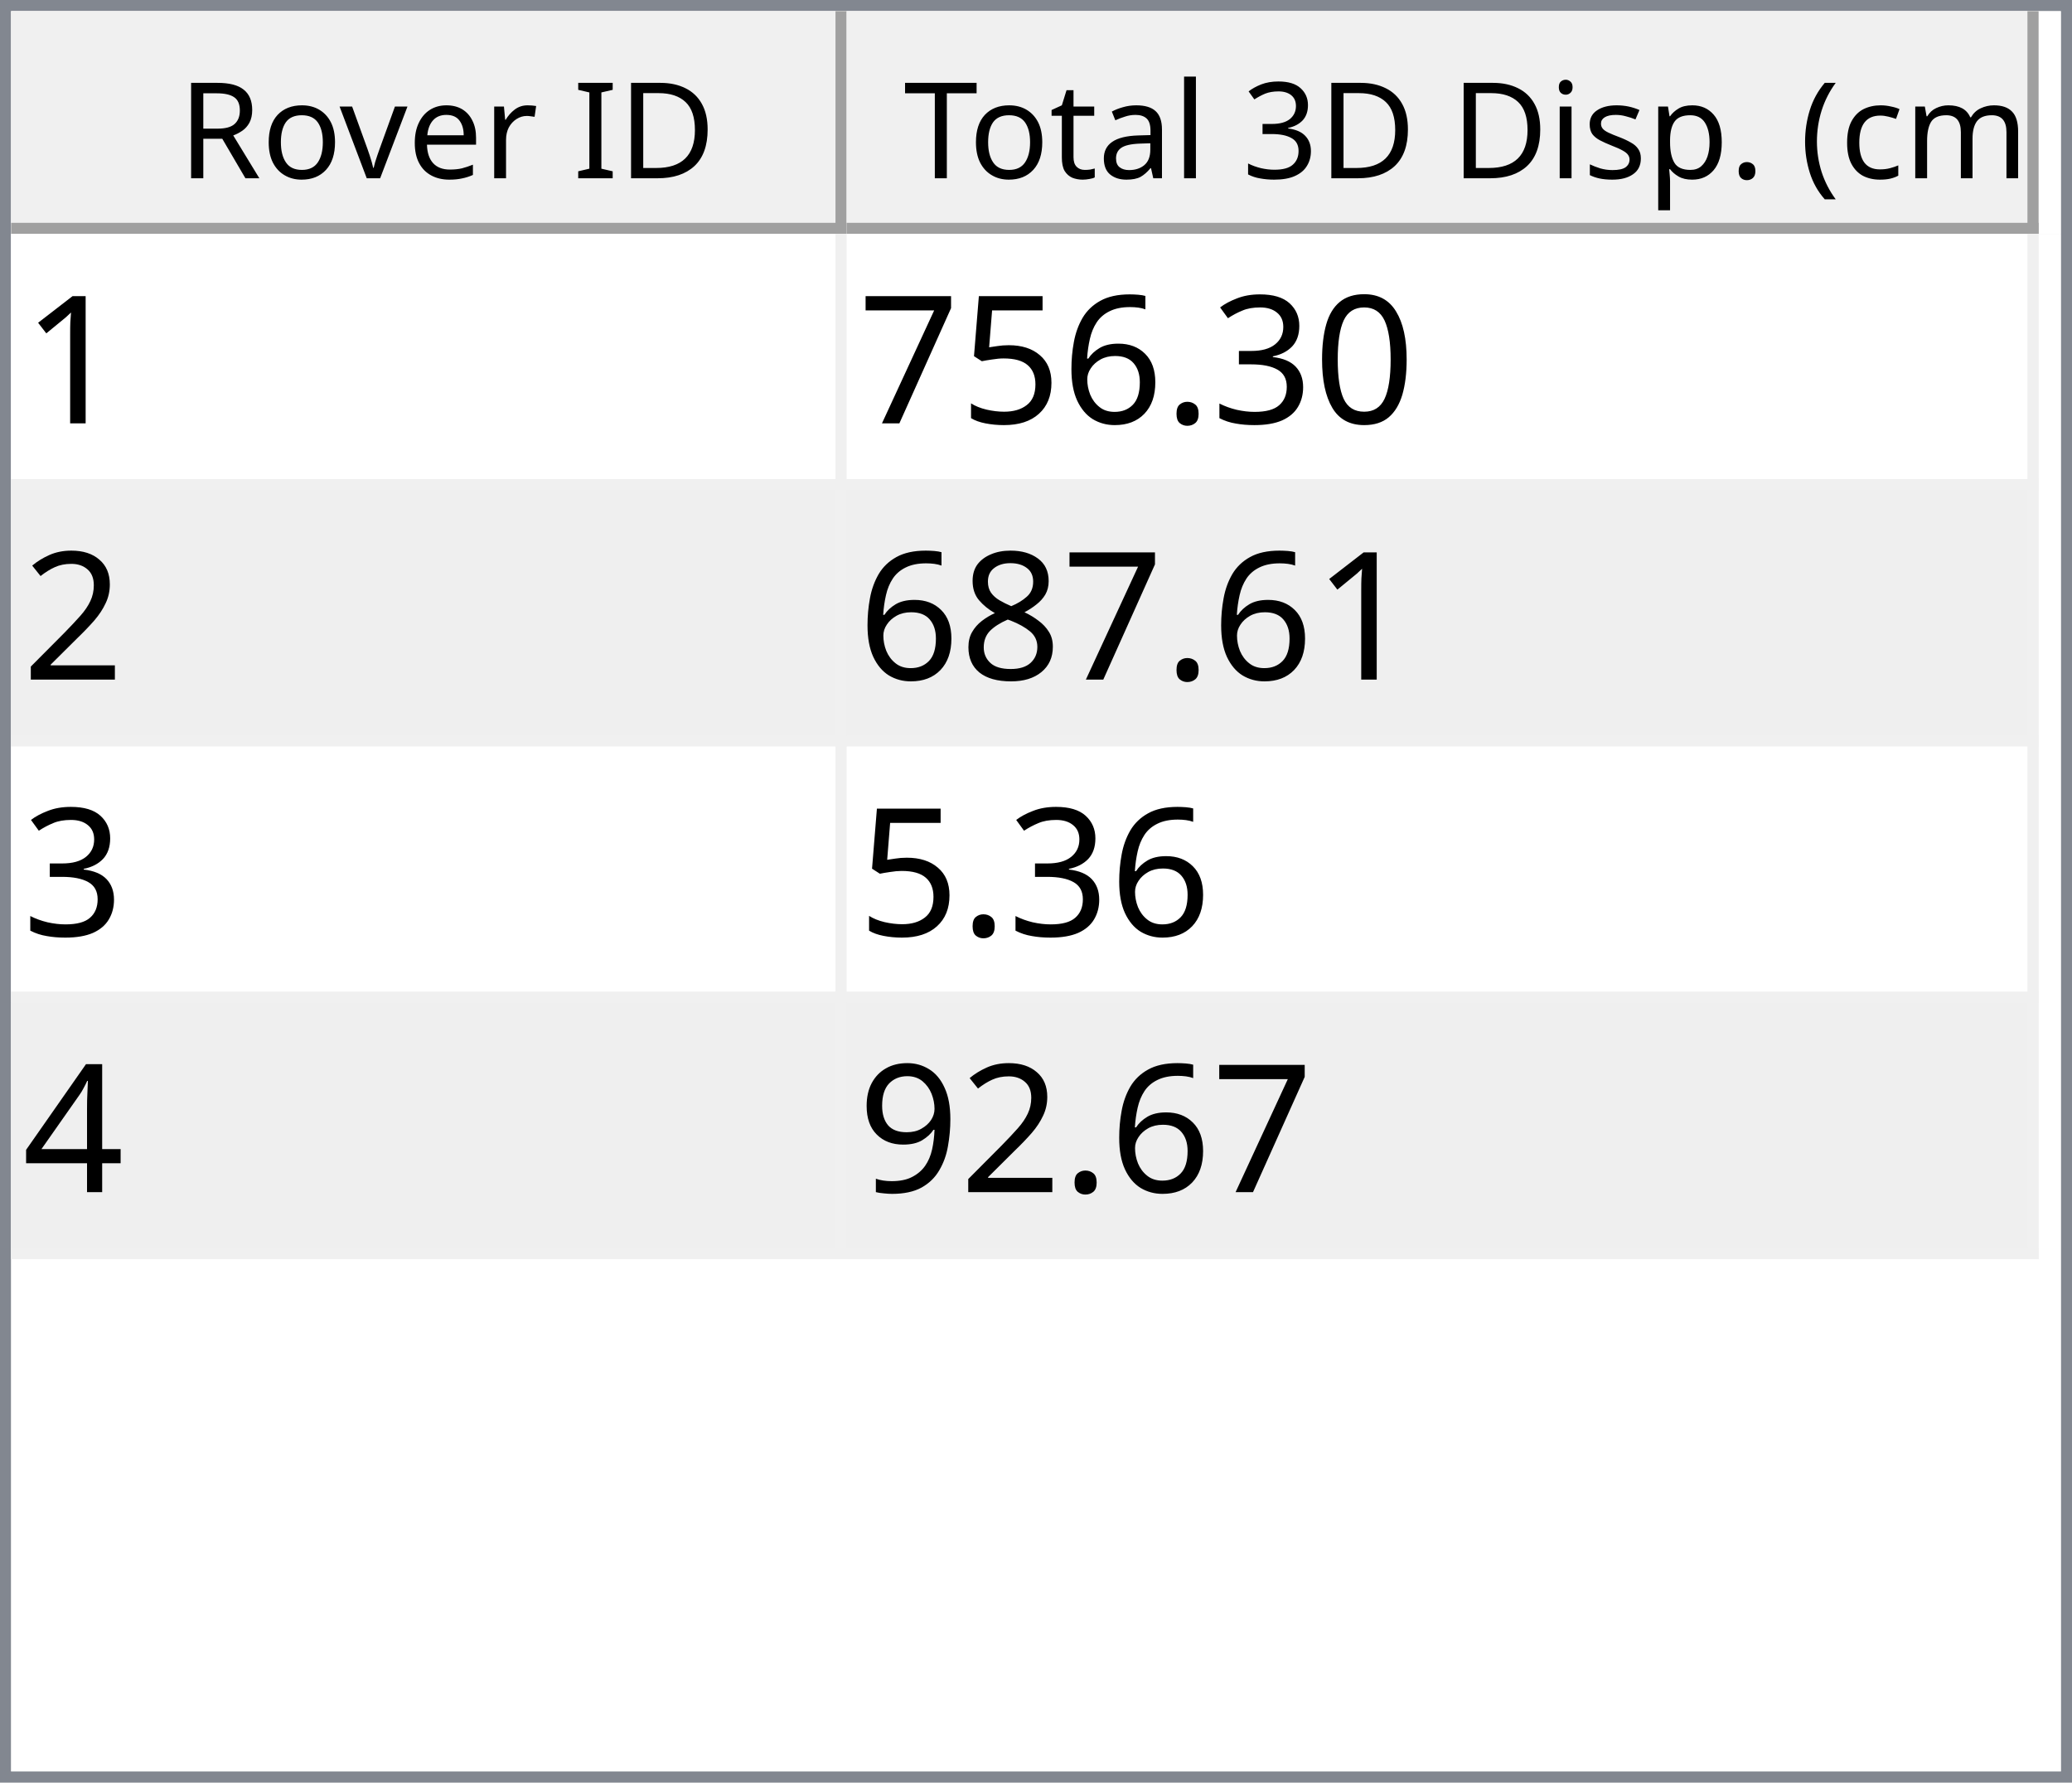
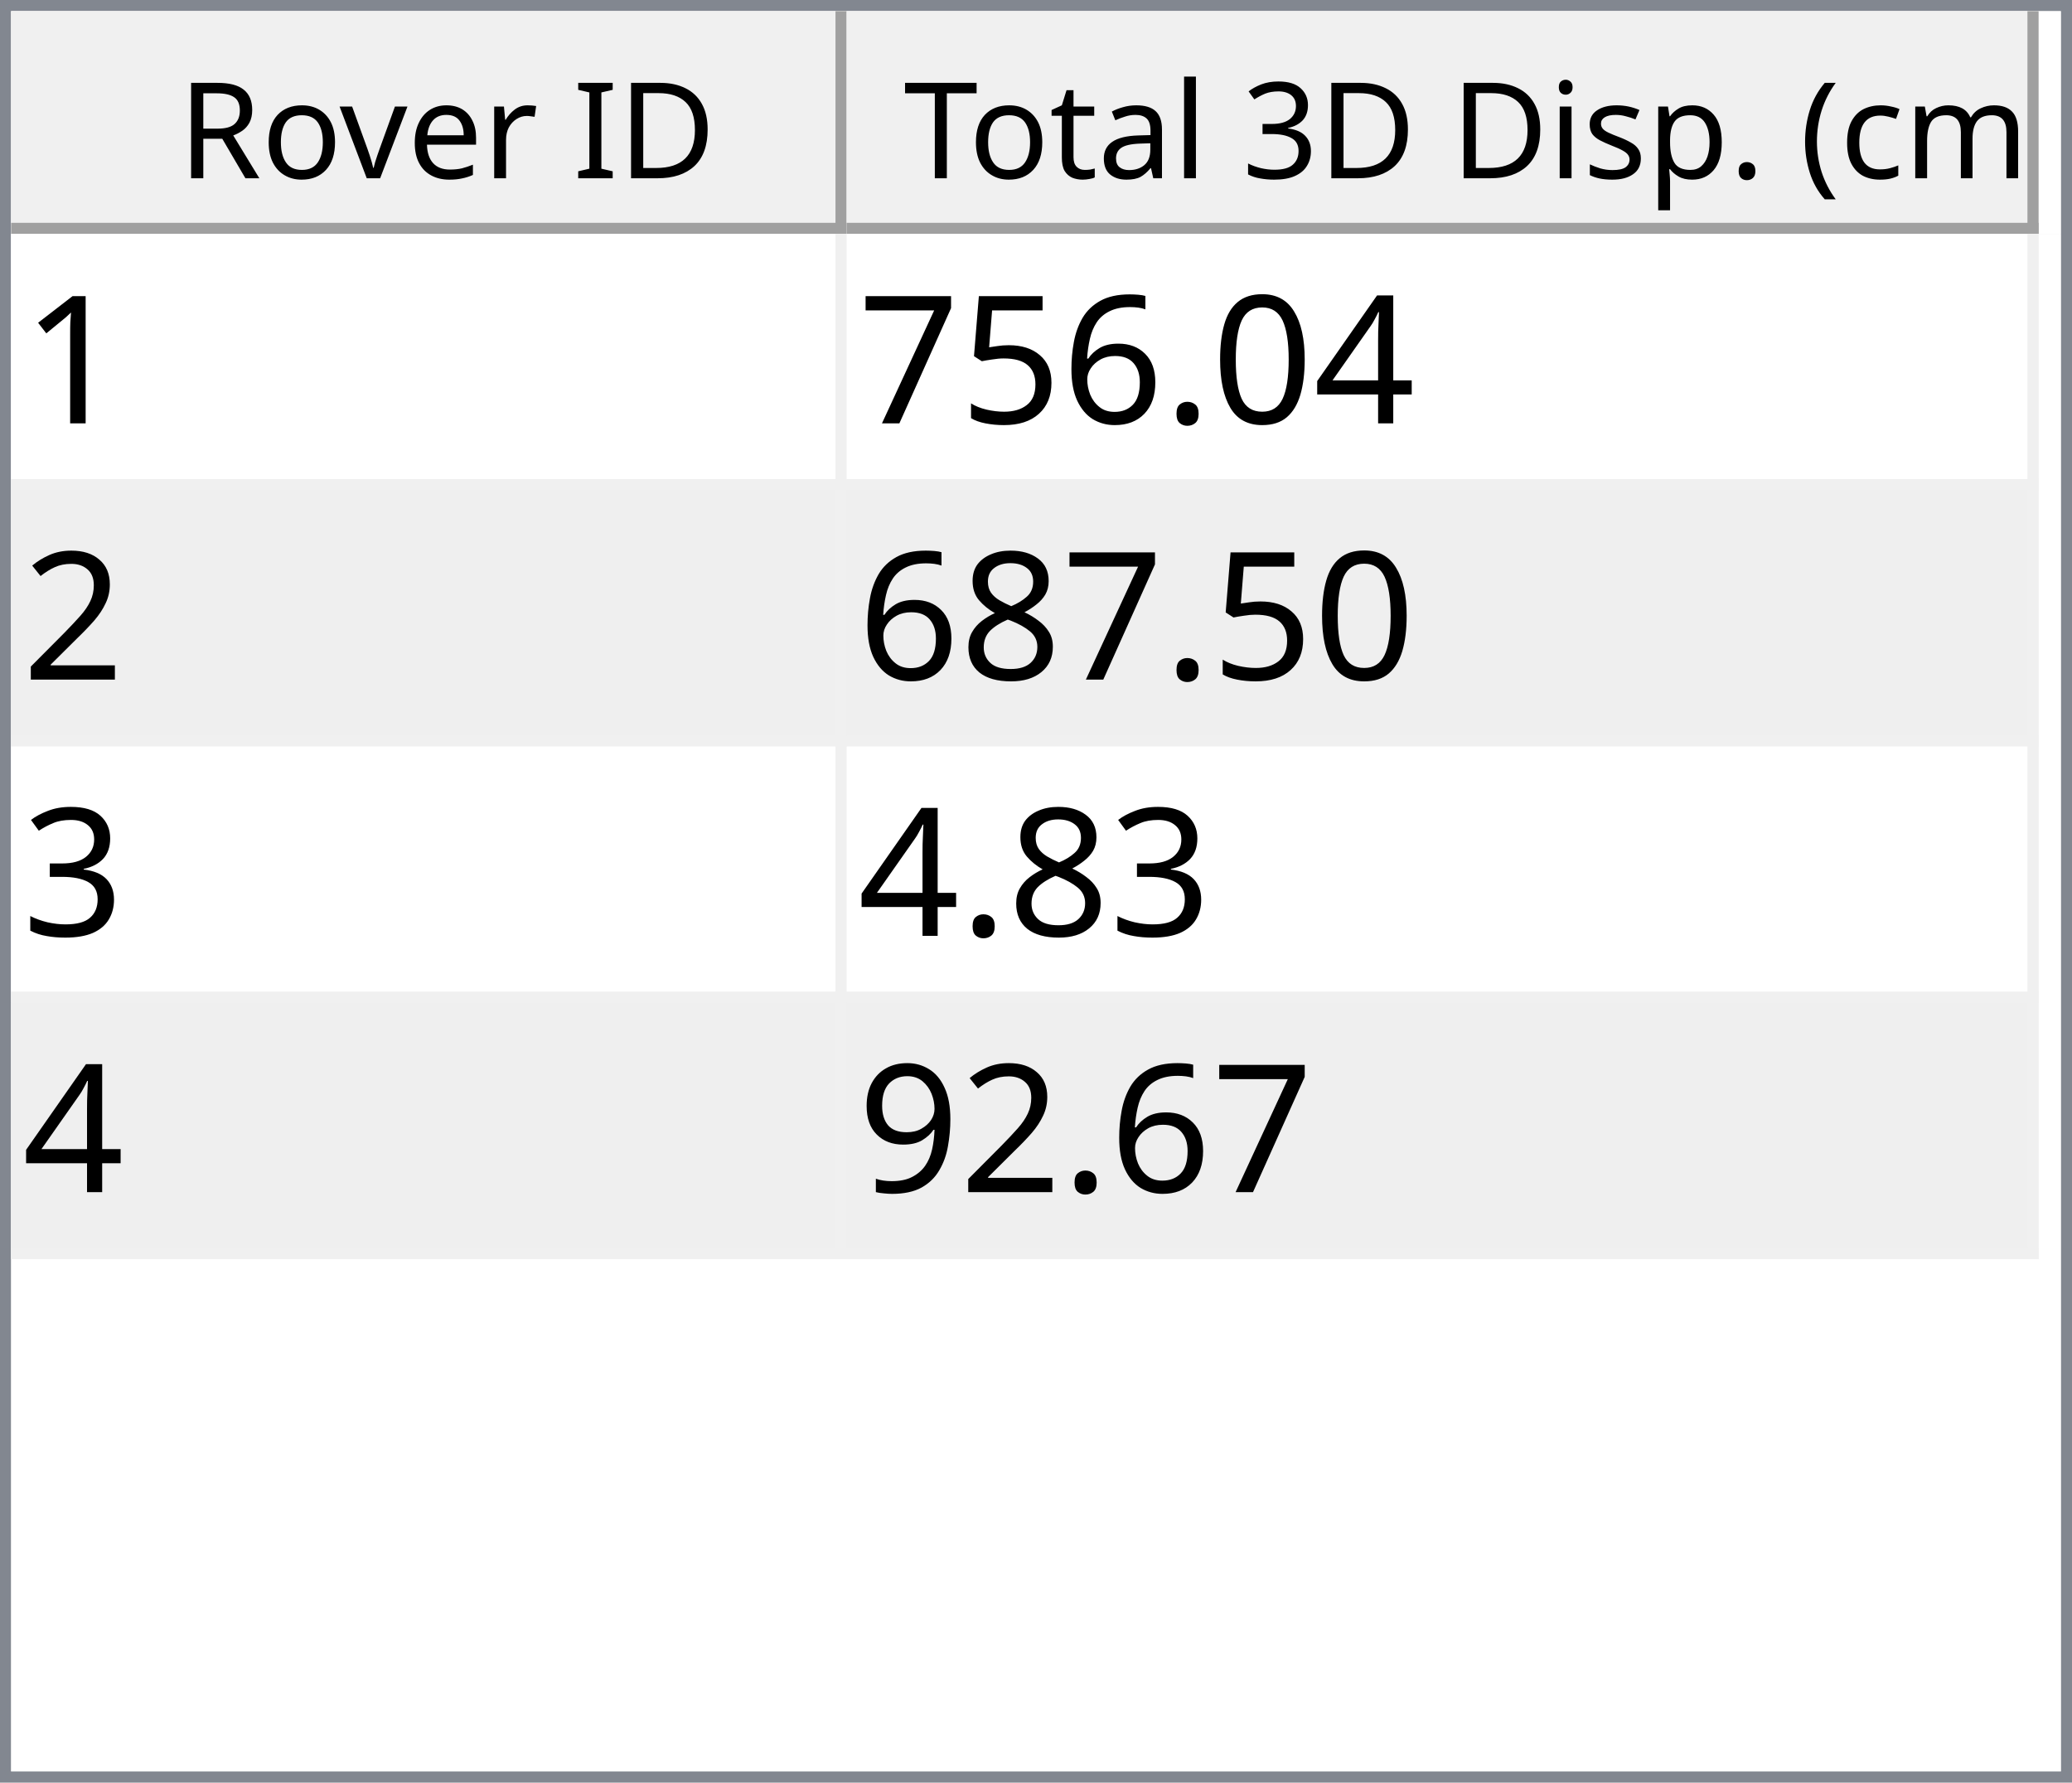
<svg xmlns="http://www.w3.org/2000/svg" style="fill-opacity:1; color-rendering:auto; color-interpolation:auto; text-rendering:auto; stroke:black; stroke-linecap:square; stroke-miterlimit:10; shape-rendering:auto; stroke-opacity:1; fill:black; stroke-dasharray:none; font-weight:normal; stroke-width:1; font-family:'Dialog'; font-style:normal; stroke-linejoin:miter; font-size:12px; stroke-dashoffset:0; image-rendering:auto;" width="186" height="160">
  <defs id="genericDefs" />
  <g>
    <defs id="defs1">
      <clipPath clipPathUnits="userSpaceOnUse" id="clipPath1">
        <path d="M0 0 L186 0 L186 160 L0 160 L0 0 Z" />
      </clipPath>
      <clipPath clipPathUnits="userSpaceOnUse" id="clipPath2">
        <path d="M0 0 L0 160 L186 160 L186 0 Z" />
      </clipPath>
      <clipPath clipPathUnits="userSpaceOnUse" id="clipPath3">
        <path d="M0 0 L0 20 L184 20 L184 0 Z" />
      </clipPath>
      <clipPath clipPathUnits="userSpaceOnUse" id="clipPath4">
        <path d="M0 0 L0 20 L75 20 L75 0 Z" />
      </clipPath>
      <clipPath clipPathUnits="userSpaceOnUse" id="clipPath5">
        <path d="M1 1 L1 19 L74 19 L74 1 Z" />
      </clipPath>
      <clipPath clipPathUnits="userSpaceOnUse" id="clipPath6">
        <path d="M0 0 L0 18 L73 18 L73 0 Z" />
      </clipPath>
      <clipPath clipPathUnits="userSpaceOnUse" id="clipPath7">
        <path d="M-0.5 -0.5 L-0.5 19.5 L74.5 19.5 L74.5 -0.5 Z" />
      </clipPath>
      <clipPath clipPathUnits="userSpaceOnUse" id="clipPath8">
        <path d="M0 0 L0 20 L107 20 L107 0 Z" />
      </clipPath>
      <clipPath clipPathUnits="userSpaceOnUse" id="clipPath9">
        <path d="M1 1 L1 19 L106 19 L106 1 Z" />
      </clipPath>
      <clipPath clipPathUnits="userSpaceOnUse" id="clipPath10">
        <path d="M0 0 L0 18 L105 18 L105 0 Z" />
      </clipPath>
      <clipPath clipPathUnits="userSpaceOnUse" id="clipPath11">
        <path d="M-0.5 -0.5 L-0.5 19.5 L106.5 19.5 L106.5 -0.5 Z" />
      </clipPath>
      <clipPath clipPathUnits="userSpaceOnUse" id="clipPath12">
        <path d="M0 0 L0 138 L184 138 L184 0 Z" />
      </clipPath>
      <clipPath clipPathUnits="userSpaceOnUse" id="clipPath13">
        <path d="M0 0 L0 92 L182 92 L182 0 Z" />
      </clipPath>
      <clipPath clipPathUnits="userSpaceOnUse" id="clipPath14">
        <path d="M-0.5 -0.5 L-0.5 91.5 L181.5 91.5 L181.5 -0.5 Z" />
      </clipPath>
      <clipPath clipPathUnits="userSpaceOnUse" id="clipPath15">
        <path d="M0 0 L0 22 L74 22 L74 0 Z" />
      </clipPath>
      <clipPath clipPathUnits="userSpaceOnUse" id="clipPath16">
        <path d="M0 0 L0 22 L106 22 L106 0 Z" />
      </clipPath>
      <font horiz-adv-x="64.551" id="font1">
        <font-face ascent="107.91" descent="25.098" units-per-em="100" style="font-style:normal; font-family:Segoe UI; font-weight:normal;" />
        <missing-glyph horiz-adv-x="64.551" d="M8.109 0 L8.109 68.266 L56.453 68.266 L56.453 0 L8.109 0 ZM15.328 7.234 L49.219 7.234 L49.219 61.031 L15.328 61.031 L15.328 7.234 Z" />
        <glyph unicode="D" horiz-adv-x="70.117" d="M9.188 0 L9.188 70.016 L28.516 70.016 Q65.531 70.016 65.531 35.891 Q65.531 19.672 55.25 9.836 Q44.969 0 27.734 0 L9.188 0 ZM17.391 62.594 L17.391 7.422 L27.828 7.422 Q41.609 7.422 49.273 14.797 Q56.938 22.172 56.938 35.688 Q56.938 62.594 28.328 62.594 L17.391 62.594 Z" />
        <glyph unicode="I" horiz-adv-x="26.611" d="M17.391 0 L9.188 0 L9.188 70.016 L17.391 70.016 L17.391 0 Z" />
        <glyph unicode=" " horiz-adv-x="27.393" d="" />
        <glyph unicode="r" horiz-adv-x="34.766" d="M34.188 41.891 Q32.078 43.5 28.125 43.5 Q23 43.5 19.555 38.672 Q16.109 33.844 16.109 25.484 L16.109 0 L8.109 0 L8.109 50 L16.109 50 L16.109 39.703 L16.312 39.703 Q18.016 44.969 21.531 47.922 Q25.047 50.875 29.391 50.875 Q32.516 50.875 34.188 50.203 L34.188 41.891 Z" />
        <glyph unicode="e" horiz-adv-x="52.295" d="M48.297 23 L12.984 23 Q13.188 14.656 17.484 10.109 Q21.781 5.562 29.297 5.562 Q37.75 5.562 44.828 11.141 L44.828 3.609 Q38.234 -1.172 27.391 -1.172 Q16.797 -1.172 10.742 5.641 Q4.688 12.453 4.688 24.812 Q4.688 36.469 11.305 43.82 Q17.922 51.172 27.734 51.172 Q37.547 51.172 42.922 44.828 Q48.297 38.484 48.297 27.203 L48.297 23 ZM40.094 29.781 Q40.047 36.719 36.75 40.578 Q33.453 44.438 27.594 44.438 Q21.922 44.438 17.969 40.383 Q14.016 36.328 13.094 29.781 L40.094 29.781 Z" />
        <glyph unicode="v" horiz-adv-x="47.9" d="M47.406 50 L27.484 0 L19.625 0 L0.688 50 L9.469 50 L22.172 13.672 Q23.578 9.672 23.922 6.688 L24.125 6.688 Q24.609 10.453 25.688 13.484 L38.969 50 L47.406 50 Z" />
        <glyph unicode="o" horiz-adv-x="58.594" d="M29 -1.172 Q17.922 -1.172 11.305 5.836 Q4.688 12.844 4.688 24.422 Q4.688 37.016 11.57 44.094 Q18.453 51.172 30.172 51.172 Q41.359 51.172 47.633 44.289 Q53.906 37.406 53.906 25.203 Q53.906 13.234 47.141 6.031 Q40.375 -1.172 29 -1.172 ZM29.594 44.438 Q21.875 44.438 17.383 39.188 Q12.891 33.938 12.891 24.703 Q12.891 15.828 17.43 10.695 Q21.969 5.562 29.594 5.562 Q37.359 5.562 41.531 10.594 Q45.703 15.625 45.703 24.906 Q45.703 34.281 41.531 39.359 Q37.359 44.438 29.594 44.438 Z" />
        <glyph unicode="R" horiz-adv-x="59.814" d="M59.375 0 L49.609 0 L37.891 19.625 Q36.281 22.359 34.766 24.289 Q33.25 26.219 31.664 27.438 Q30.078 28.656 28.25 29.219 Q26.422 29.781 24.125 29.781 L17.391 29.781 L17.391 0 L9.188 0 L9.188 70.016 L30.078 70.016 Q34.672 70.016 38.555 68.867 Q42.438 67.719 45.289 65.375 Q48.141 63.031 49.758 59.547 Q51.375 56.062 51.375 51.375 Q51.375 47.703 50.273 44.656 Q49.172 41.609 47.148 39.211 Q45.125 36.812 42.266 35.133 Q39.406 33.453 35.844 32.516 L35.844 32.328 Q37.594 31.547 38.891 30.547 Q40.188 29.547 41.359 28.18 Q42.531 26.812 43.68 25.078 Q44.828 23.344 46.234 21.047 L59.375 0 ZM17.391 62.594 L17.391 37.203 L28.516 37.203 Q31.594 37.203 34.203 38.133 Q36.812 39.062 38.719 40.797 Q40.625 42.531 41.703 45.047 Q42.781 47.562 42.781 50.688 Q42.781 56.297 39.141 59.445 Q35.5 62.594 28.609 62.594 L17.391 62.594 Z" />
        <glyph unicode=")" horiz-adv-x="30.176" d="M8.297 -15.922 L1.172 -15.922 Q16.406 2.344 16.406 26.812 Q16.406 51.469 1.078 70.016 L8.297 70.016 Q23.531 52.156 23.531 26.703 Q23.531 1.375 8.297 -15.922 Z" />
        <glyph unicode="m" horiz-adv-x="86.133" d="M79.109 0 L71.094 0 L71.094 28.719 Q71.094 37.016 68.531 40.727 Q65.969 44.438 59.906 44.438 Q54.781 44.438 51.195 39.75 Q47.609 35.062 47.609 28.516 L47.609 0 L39.594 0 L39.594 29.688 Q39.594 44.438 28.219 44.438 Q22.953 44.438 19.531 40.016 Q16.109 35.594 16.109 28.516 L16.109 0 L8.109 0 L8.109 50 L16.109 50 L16.109 42.094 L16.312 42.094 Q21.625 51.172 31.844 51.172 Q36.969 51.172 40.773 48.312 Q44.578 45.453 46 40.828 Q51.562 51.172 62.594 51.172 Q79.109 51.172 79.109 30.812 L79.109 0 Z" />
        <glyph unicode="c" horiz-adv-x="46.191" d="M42.188 2.297 Q36.422 -1.172 28.516 -1.172 Q17.828 -1.172 11.258 5.789 Q4.688 12.75 4.688 23.828 Q4.688 36.188 11.766 43.68 Q18.844 51.172 30.672 51.172 Q37.25 51.172 42.281 48.734 L42.281 40.531 Q36.719 44.438 30.375 44.438 Q22.703 44.438 17.797 38.945 Q12.891 33.453 12.891 24.516 Q12.891 15.719 17.508 10.641 Q22.125 5.562 29.891 5.562 Q36.422 5.562 42.188 9.906 L42.188 2.297 Z" />
        <glyph unicode="(" horiz-adv-x="30.176" d="M29.109 -15.922 L21.969 -15.922 Q6.844 1.375 6.844 26.703 Q6.844 52.156 21.969 70.016 L29.203 70.016 Q13.875 51.469 13.875 26.812 Q13.875 2.344 29.109 -15.922 Z" />
        <glyph unicode="." horiz-adv-x="21.68" d="M10.891 -1.078 Q8.641 -1.078 7.055 0.539 Q5.469 2.156 5.469 4.391 Q5.469 6.641 7.055 8.273 Q8.641 9.906 10.891 9.906 Q13.188 9.906 14.797 8.273 Q16.406 6.641 16.406 4.391 Q16.406 2.156 14.797 0.539 Q13.188 -1.078 10.891 -1.078 Z" />
        <glyph unicode="p" horiz-adv-x="58.789" d="M16.312 7.234 L16.109 7.234 L16.109 -23 L8.109 -23 L8.109 50 L16.109 50 L16.109 41.219 L16.312 41.219 Q22.219 51.172 33.594 51.172 Q43.266 51.172 48.688 44.461 Q54.109 37.75 54.109 26.469 Q54.109 13.922 48 6.375 Q41.891 -1.172 31.297 -1.172 Q21.578 -1.172 16.312 7.234 ZM16.109 27.391 L16.109 20.406 Q16.109 14.203 20.141 9.883 Q24.172 5.562 30.375 5.562 Q37.641 5.562 41.773 11.133 Q45.906 16.703 45.906 26.609 Q45.906 34.969 42.047 39.703 Q38.188 44.438 31.594 44.438 Q24.609 44.438 20.359 39.578 Q16.109 34.719 16.109 27.391 Z" />
        <glyph unicode="s" horiz-adv-x="42.432" d="M5.078 1.812 L5.078 10.406 Q11.625 5.562 19.484 5.562 Q30.031 5.562 30.031 12.594 Q30.031 14.594 29.125 15.992 Q28.219 17.391 26.68 18.461 Q25.141 19.531 23.07 20.383 Q21 21.234 18.609 22.172 Q15.281 23.484 12.766 24.828 Q10.25 26.172 8.57 27.859 Q6.891 29.547 6.031 31.695 Q5.172 33.844 5.172 36.719 Q5.172 40.234 6.789 42.945 Q8.406 45.656 11.086 47.484 Q13.766 49.312 17.211 50.242 Q20.656 51.172 24.312 51.172 Q30.812 51.172 35.938 48.922 L35.938 40.828 Q30.422 44.438 23.25 44.438 Q21 44.438 19.195 43.922 Q17.391 43.406 16.094 42.477 Q14.797 41.547 14.086 40.258 Q13.375 38.969 13.375 37.406 Q13.375 35.453 14.086 34.133 Q14.797 32.812 16.164 31.789 Q17.531 30.766 19.484 29.938 Q21.438 29.109 23.922 28.125 Q27.25 26.859 29.883 25.516 Q32.516 24.172 34.375 22.484 Q36.234 20.797 37.234 18.602 Q38.234 16.406 38.234 13.375 Q38.234 9.672 36.602 6.938 Q34.969 4.203 32.234 2.398 Q29.5 0.594 25.93 -0.289 Q22.359 -1.172 18.453 -1.172 Q10.75 -1.172 5.078 1.812 Z" />
        <glyph unicode="i" horiz-adv-x="24.219" d="M12.203 62.703 Q10.062 62.703 8.547 64.164 Q7.031 65.625 7.031 67.875 Q7.031 70.125 8.547 71.609 Q10.062 73.094 12.203 73.094 Q14.406 73.094 15.945 71.609 Q17.484 70.125 17.484 67.875 Q17.484 65.719 15.945 64.211 Q14.406 62.703 12.203 62.703 ZM16.109 0 L8.109 0 L8.109 50 L16.109 50 L16.109 0 Z" />
        <glyph unicode="3" horiz-adv-x="53.906" d="M46.531 19.828 Q46.531 15.094 44.75 11.211 Q42.969 7.328 39.719 4.57 Q36.469 1.812 31.93 0.297 Q27.391 -1.219 21.922 -1.219 Q11.922 -1.219 6 2.594 L6 11.188 Q13.094 5.609 22.219 5.609 Q25.875 5.609 28.828 6.539 Q31.781 7.469 33.906 9.227 Q36.031 10.984 37.18 13.477 Q38.328 15.969 38.328 19.094 Q38.328 32.812 18.797 32.812 L12.984 32.812 L12.984 39.594 L18.5 39.594 Q35.797 39.594 35.797 52.484 Q35.797 64.406 22.609 64.406 Q15.188 64.406 8.688 59.422 L8.688 67.188 Q15.375 71.188 24.609 71.188 Q29 71.188 32.57 69.969 Q36.141 68.75 38.68 66.555 Q41.219 64.359 42.609 61.281 Q44 58.203 44 54.5 Q44 40.672 30.031 36.719 L30.031 36.531 Q33.594 36.141 36.625 34.797 Q39.656 33.453 41.852 31.305 Q44.047 29.156 45.289 26.25 Q46.531 23.344 46.531 19.828 Z" />
        <glyph unicode="l" horiz-adv-x="24.219" d="M16.109 0 L8.109 0 L8.109 74.031 L16.109 74.031 L16.109 0 Z" />
        <glyph unicode="a" horiz-adv-x="50.879" d="M43.891 0 L35.891 0 L35.891 7.812 L35.688 7.812 Q30.469 -1.172 20.312 -1.172 Q12.844 -1.172 8.617 2.781 Q4.391 6.734 4.391 13.281 Q4.391 27.297 20.906 29.594 L35.891 31.688 Q35.891 44.438 25.594 44.438 Q16.547 44.438 9.281 38.281 L9.281 46.484 Q16.656 51.172 26.266 51.172 Q43.891 51.172 43.891 32.516 L43.891 0 ZM35.891 25.297 L23.828 23.641 Q18.266 22.859 15.43 20.875 Q12.594 18.891 12.594 13.875 Q12.594 10.203 15.211 7.883 Q17.828 5.562 22.172 5.562 Q28.125 5.562 32.008 9.742 Q35.891 13.922 35.891 20.312 L35.891 25.297 Z" />
        <glyph unicode="t" horiz-adv-x="33.887" d="M31.297 0.484 Q28.469 -1.078 23.828 -1.078 Q10.688 -1.078 10.688 13.578 L10.688 43.172 L2.094 43.172 L2.094 50 L10.688 50 L10.688 62.203 L18.703 64.797 L18.703 50 L31.297 50 L31.297 43.172 L18.703 43.172 L18.703 14.984 Q18.703 9.969 20.414 7.82 Q22.125 5.672 26.078 5.672 Q29.109 5.672 31.297 7.328 L31.297 0.484 Z" />
        <glyph unicode="T" horiz-adv-x="52.393" d="M50.594 62.594 L30.375 62.594 L30.375 0 L22.172 0 L22.172 62.594 L2 62.594 L2 70.016 L50.594 70.016 L50.594 62.594 Z" />
      </font>
      <font horiz-adv-x="75.0" id="font2">
        <font-face ascent="100.537" descent="21.973" units-per-em="100" style="font-style:normal; font-family:sans-serif; font-weight:normal;" />
        <missing-glyph horiz-adv-x="75.0" d="M12.5 0 L12.5 62.5 L62.5 62.5 L62.5 0 L12.5 0 ZM14.062 1.562 L60.938 1.562 L60.938 60.938 L14.062 60.938 L14.062 1.562 Z" />
        <glyph unicode="1" horiz-adv-x="55.615" d="M37.25 0 L28.469 0 L28.469 56 Q25.297 52.984 20.141 49.953 Q14.984 46.922 10.891 45.406 L10.891 53.906 Q18.266 57.375 23.781 62.305 Q29.297 67.234 31.594 71.875 L37.25 71.875 L37.25 0 Z" />
+         <glyph unicode="4" horiz-adv-x="55.615" d="M32.328 0 L32.328 17.141 L1.266 17.141 L1.266 25.203 L33.938 71.578 L41.109 71.578 L41.109 25.203 L50.781 25.203 L50.781 17.141 L41.109 17.141 L41.109 0 L32.328 0 ZM32.328 25.203 L32.328 57.469 L9.906 25.203 L32.328 25.203 Z" />
        <glyph unicode="0" horiz-adv-x="55.615" d="M4.156 35.297 Q4.156 48 6.766 55.742 Q9.375 63.484 14.523 67.68 Q19.672 71.875 27.484 71.875 Q33.25 71.875 37.594 69.555 Q41.938 67.234 44.773 62.867 Q47.609 58.5 49.219 52.227 Q50.828 45.953 50.828 35.297 Q50.828 22.703 48.242 14.969 Q45.656 7.234 40.508 3.008 Q35.359 -1.219 27.484 -1.219 Q17.141 -1.219 11.234 6.203 Q4.156 15.141 4.156 35.297 ZM13.188 35.297 Q13.188 17.672 17.312 11.836 Q21.438 6 27.484 6 Q33.547 6 37.672 11.859 Q41.797 17.719 41.797 35.297 Q41.797 52.984 37.672 58.789 Q33.547 64.594 27.391 64.594 Q21.344 64.594 17.719 59.469 Q13.188 52.938 13.188 35.297 Z" />
-         <glyph unicode="3" horiz-adv-x="55.615" d="M4.203 18.891 L12.984 20.062 Q14.5 12.594 18.141 9.297 Q21.781 6 27 6 Q33.203 6 37.477 10.297 Q41.75 14.594 41.75 20.953 Q41.75 27 37.797 30.93 Q33.844 34.859 27.734 34.859 Q25.25 34.859 21.531 33.891 L22.516 41.609 Q23.391 41.5 23.922 41.5 Q29.547 41.5 34.039 44.43 Q38.531 47.359 38.531 53.469 Q38.531 58.297 35.258 61.477 Q31.984 64.656 26.812 64.656 Q21.688 64.656 18.266 61.43 Q14.844 58.203 13.875 51.766 L5.078 53.328 Q6.688 62.156 12.398 67.016 Q18.109 71.875 26.609 71.875 Q32.469 71.875 37.398 69.359 Q42.328 66.844 44.945 62.5 Q47.562 58.156 47.562 53.266 Q47.562 48.641 45.07 44.828 Q42.578 41.016 37.703 38.766 Q44.047 37.312 47.562 32.695 Q51.078 28.078 51.078 21.141 Q51.078 11.766 44.242 5.25 Q37.406 -1.266 26.953 -1.266 Q17.531 -1.266 11.305 4.352 Q5.078 9.969 4.203 18.891 Z" />
        <glyph unicode="." horiz-adv-x="27.783" d="M9.078 0 L9.078 10.016 L19.094 10.016 L19.094 0 L9.078 0 Z" />
        <glyph unicode="6" horiz-adv-x="55.615" d="M49.75 54.047 L41.016 53.375 Q39.844 58.547 37.703 60.891 Q34.125 64.656 28.906 64.656 Q24.703 64.656 21.531 62.312 Q17.391 59.281 14.992 53.469 Q12.594 47.656 12.5 36.922 Q15.672 41.75 20.266 44.094 Q24.859 46.438 29.891 46.438 Q38.672 46.438 44.852 39.969 Q51.031 33.5 51.031 23.25 Q51.031 16.5 48.125 10.719 Q45.219 4.938 40.141 1.859 Q35.062 -1.219 28.609 -1.219 Q17.625 -1.219 10.695 6.859 Q3.766 14.938 3.766 33.5 Q3.766 54.25 11.422 63.672 Q18.109 71.875 29.438 71.875 Q37.891 71.875 43.289 67.141 Q48.688 62.406 49.75 54.047 ZM13.875 23.188 Q13.875 18.656 15.797 14.508 Q17.719 10.359 21.188 8.18 Q24.656 6 28.469 6 Q34.031 6 38.039 10.492 Q42.047 14.984 42.047 22.703 Q42.047 30.125 38.086 34.398 Q34.125 38.672 28.125 38.672 Q22.172 38.672 18.023 34.398 Q13.875 30.125 13.875 23.188 Z" />
        <glyph unicode="5" horiz-adv-x="55.615" d="M4.156 18.75 L13.375 19.531 Q14.406 12.797 18.141 9.398 Q21.875 6 27.156 6 Q33.5 6 37.891 10.789 Q42.281 15.578 42.281 23.484 Q42.281 31 38.062 35.352 Q33.844 39.703 27 39.703 Q22.75 39.703 19.336 37.773 Q15.922 35.844 13.969 32.766 L5.719 33.844 L12.641 70.609 L48.25 70.609 L48.25 62.203 L19.672 62.203 L15.828 42.969 Q22.266 47.469 29.344 47.469 Q38.719 47.469 45.164 40.969 Q51.609 34.469 51.609 24.266 Q51.609 14.547 45.953 7.469 Q39.062 -1.219 27.156 -1.219 Q17.391 -1.219 11.211 4.25 Q5.031 9.719 4.156 18.75 Z" />
        <glyph unicode="7" horiz-adv-x="55.615" d="M4.734 62.203 L4.734 70.656 L51.078 70.656 L51.078 63.812 Q44.234 56.547 37.523 44.484 Q30.812 32.422 27.156 19.672 Q24.516 10.688 23.781 0 L14.75 0 Q14.891 8.453 18.062 20.414 Q21.234 32.375 27.172 43.484 Q33.109 54.594 39.797 62.203 L4.734 62.203 Z" />
        <glyph unicode="2" horiz-adv-x="55.615" d="M50.344 8.453 L50.344 0 L3.031 0 Q2.938 3.172 4.047 6.109 Q5.859 10.938 9.836 15.625 Q13.812 20.312 21.344 26.469 Q33.016 36.031 37.117 41.625 Q41.219 47.219 41.219 52.203 Q41.219 57.422 37.477 61.008 Q33.734 64.594 27.734 64.594 Q21.391 64.594 17.578 60.789 Q13.766 56.984 13.719 50.25 L4.688 51.172 Q5.609 61.281 11.664 66.578 Q17.719 71.875 27.938 71.875 Q38.234 71.875 44.242 66.164 Q50.25 60.453 50.25 52 Q50.25 47.703 48.492 43.555 Q46.734 39.406 42.656 34.812 Q38.578 30.219 29.109 22.219 Q21.188 15.578 18.945 13.211 Q16.703 10.844 15.234 8.453 L50.344 8.453 Z" />
        <glyph unicode="8" horiz-adv-x="55.615" d="M17.672 38.812 Q12.203 40.828 9.57 44.539 Q6.938 48.25 6.938 53.422 Q6.938 61.234 12.555 66.555 Q18.172 71.875 27.484 71.875 Q36.859 71.875 42.578 66.43 Q48.297 60.984 48.297 53.172 Q48.297 48.188 45.68 44.508 Q43.062 40.828 37.75 38.812 Q44.344 36.672 47.781 31.883 Q51.219 27.094 51.219 20.453 Q51.219 11.281 44.727 5.031 Q38.234 -1.219 27.641 -1.219 Q17.047 -1.219 10.547 5.055 Q4.047 11.328 4.047 20.703 Q4.047 27.688 7.594 32.398 Q11.141 37.109 17.672 38.812 ZM15.922 53.719 Q15.922 48.641 19.195 45.414 Q22.469 42.188 27.688 42.188 Q32.766 42.188 36.016 45.383 Q39.266 48.578 39.266 53.219 Q39.266 58.062 35.914 61.359 Q32.562 64.656 27.594 64.656 Q22.562 64.656 19.242 61.43 Q15.922 58.203 15.922 53.719 ZM13.094 20.656 Q13.094 16.891 14.875 13.375 Q16.656 9.859 20.172 7.93 Q23.688 6 27.734 6 Q34.031 6 38.133 10.055 Q42.234 14.109 42.234 20.359 Q42.234 26.703 38.016 30.859 Q33.797 35.016 27.438 35.016 Q21.234 35.016 17.164 30.914 Q13.094 26.812 13.094 20.656 Z" />
-         <glyph unicode="4" horiz-adv-x="55.615" d="M32.328 0 L32.328 17.141 L1.266 17.141 L1.266 25.203 L33.938 71.578 L41.109 71.578 L41.109 25.203 L50.781 25.203 L50.781 17.141 L41.109 17.141 L41.109 0 L32.328 0 ZM32.328 25.203 L32.328 57.469 L9.906 25.203 L32.328 25.203 Z" />
+         <glyph unicode="3" horiz-adv-x="55.615" d="M4.203 18.891 L12.984 20.062 Q14.5 12.594 18.141 9.297 Q21.781 6 27 6 Q33.203 6 37.477 10.297 Q41.75 14.594 41.75 20.953 Q41.75 27 37.797 30.93 Q33.844 34.859 27.734 34.859 Q25.25 34.859 21.531 33.891 L22.516 41.609 Q23.391 41.5 23.922 41.5 Q29.547 41.5 34.039 44.43 Q38.531 47.359 38.531 53.469 Q38.531 58.297 35.258 61.477 Q31.984 64.656 26.812 64.656 Q21.688 64.656 18.266 61.43 Q14.844 58.203 13.875 51.766 L5.078 53.328 Q6.688 62.156 12.398 67.016 Q18.109 71.875 26.609 71.875 Q32.469 71.875 37.398 69.359 Q42.328 66.844 44.945 62.5 Q47.562 58.156 47.562 53.266 Q47.562 48.641 45.07 44.828 Q42.578 41.016 37.703 38.766 Q44.047 37.312 47.562 32.695 Q51.078 28.078 51.078 21.141 Q51.078 11.766 44.242 5.25 Q37.406 -1.266 26.953 -1.266 Q17.531 -1.266 11.305 4.352 Q5.078 9.969 4.203 18.891 Z" />
        <glyph unicode="9" horiz-adv-x="55.615" d="M5.469 16.547 L13.922 17.328 Q14.984 11.375 18.016 8.688 Q21.047 6 25.781 6 Q29.828 6 32.883 7.859 Q35.938 9.719 37.891 12.82 Q39.844 15.922 41.164 21.195 Q42.484 26.469 42.484 31.938 Q42.484 32.516 42.438 33.688 Q39.797 29.5 35.234 26.883 Q30.672 24.266 25.344 24.266 Q16.453 24.266 10.305 30.711 Q4.156 37.156 4.156 47.703 Q4.156 58.594 10.578 65.234 Q17 71.875 26.656 71.875 Q33.641 71.875 39.43 68.117 Q45.219 64.359 48.219 57.398 Q51.219 50.438 51.219 37.25 Q51.219 23.531 48.242 15.406 Q45.266 7.281 39.383 3.031 Q33.5 -1.219 25.594 -1.219 Q17.188 -1.219 11.867 3.445 Q6.547 8.109 5.469 16.547 ZM41.453 48.141 Q41.453 55.719 37.43 60.156 Q33.406 64.594 27.734 64.594 Q21.875 64.594 17.531 59.812 Q13.188 55.031 13.188 47.406 Q13.188 40.578 17.312 36.305 Q21.438 32.031 27.484 32.031 Q33.594 32.031 37.523 36.305 Q41.453 40.578 41.453 48.141 Z" />
      </font>
    </defs>
    <g style="fill:white; stroke:white;">
      <rect x="0" y="0" width="186" style="clip-path:url(#clipPath1); stroke:none;" height="160" />
    </g>
    <g style="fill:white; text-rendering:optimizeSpeed; color-rendering:optimizeSpeed; image-rendering:optimizeSpeed; shape-rendering:crispEdges; stroke:white; color-interpolation:sRGB;">
      <rect x="0" width="186" height="160" y="0" style="stroke:none;" />
      <path style="stroke:none;" d="M0 160 L186 160 L186 0 L0 0 Z" />
    </g>
    <g style="fill:rgb(240,240,240); font-family:'Segoe UI'; stroke:rgb(240,240,240);">
      <rect x="0" y="0" width="186" style="clip-path:url(#clipPath2); stroke:none;" height="160" />
    </g>
    <g style="fill:rgb(130,135,144); font-family:'Segoe UI'; stroke:rgb(130,135,144);">
      <path d="M0 0 L186 0 L186 160 L0 160 L0 0 ZM1 1 L185 1 L185 159 L1 159 L1 1 Z" style="fill-rule:evenodd; clip-path:url(#clipPath2); stroke:none;" />
    </g>
    <g style="fill:white; font-family:'Segoe UI'; stroke:white;" transform="translate(1,1)">
      <rect x="0" y="0" width="184" style="clip-path:url(#clipPath3); stroke:none;" height="20" />
    </g>
    <g style="fill:rgb(240,240,240); font-family:'Segoe UI'; stroke:rgb(240,240,240);" transform="translate(1,1)">
      <rect x="0" y="0" width="75" style="clip-path:url(#clipPath4); stroke:none;" height="20" />
    </g>
    <g style="font-family:'Segoe UI';" transform="translate(2,2)">
      <text x="14" xml:space="preserve" y="14" style="clip-path:url(#clipPath6); stroke:none;">Rover ID</text>
    </g>
    <g style="fill:rgb(160,160,160); font-family:'Segoe UI'; stroke:rgb(160,160,160); stroke-linejoin:bevel;" transform="translate(1.5,1.5)">
      <line x1="74" x2="74" y1="0" style="fill:none; clip-path:url(#clipPath7);" y2="19" />
    </g>
    <g style="fill:rgb(160,160,160); font-family:'Segoe UI'; stroke:rgb(160,160,160); stroke-linejoin:bevel;" transform="matrix(1,0,0,1,1,1) translate(0.5,0.5)">
      <line x1="0" x2="74" y1="19" style="fill:none; clip-path:url(#clipPath7);" y2="19" />
    </g>
    <g style="fill:rgb(240,240,240); font-family:'Segoe UI'; stroke:rgb(240,240,240);" transform="translate(76,1)">
      <rect x="0" y="0" width="107" style="clip-path:url(#clipPath8); stroke:none;" height="20" />
    </g>
    <g style="font-family:'Segoe UI';" transform="translate(77,2)">
      <text x="1" xml:space="preserve" y="14" style="clip-path:url(#clipPath10); stroke:none;"> Total 3D Disp. (cm)</text>
    </g>
    <g style="fill:rgb(160,160,160); font-family:'Segoe UI'; stroke:rgb(160,160,160); stroke-linejoin:bevel;" transform="translate(76.5,1.5)">
      <line x1="106" x2="106" y1="0" style="fill:none; clip-path:url(#clipPath11);" y2="19" />
    </g>
    <g style="fill:rgb(160,160,160); font-family:'Segoe UI'; stroke:rgb(160,160,160); stroke-linejoin:bevel;" transform="matrix(1,0,0,1,76,1) translate(0.5,0.5)">
      <line x1="0" x2="106" y1="19" style="fill:none; clip-path:url(#clipPath11);" y2="19" />
    </g>
    <g style="fill:white; font-family:'Segoe UI'; stroke:white;" transform="translate(1,21)">
      <rect x="0" y="0" width="184" style="clip-path:url(#clipPath12); stroke:none;" height="138" />
    </g>
    <g style="fill:rgb(240,240,240); font-size:16px; font-family:sans-serif; stroke:rgb(240,240,240);" transform="translate(1,21)">
      <rect x="0" y="0" width="182" style="clip-path:url(#clipPath13); stroke:none;" height="92" />
      <line transform="translate(0.5,0.5)" x1="0" x2="181" y1="22" style="clip-path:url(#clipPath14); fill:none; stroke-linejoin:bevel;" y2="22" />
    </g>
    <g transform="matrix(1,0,0,1,1,21) translate(0.5,0.5)" style="fill:rgb(240,240,240); font-size:16px; font-family:sans-serif; stroke:rgb(240,240,240); stroke-linejoin:bevel;">
      <line x1="0" x2="181" y1="45" style="fill:none; clip-path:url(#clipPath14);" y2="45" />
    </g>
    <g transform="matrix(1,0,0,1,1,21) translate(0.5,0.5)" style="fill:rgb(240,240,240); font-size:16px; font-family:sans-serif; stroke:rgb(240,240,240); stroke-linejoin:bevel;">
      <line x1="0" x2="181" y1="68" style="fill:none; clip-path:url(#clipPath14);" y2="68" />
    </g>
    <g transform="matrix(1,0,0,1,1,21) translate(0.5,0.5)" style="fill:rgb(240,240,240); font-size:16px; font-family:sans-serif; stroke:rgb(240,240,240); stroke-linejoin:bevel;">
      <line x1="0" x2="181" y1="91" style="fill:none; clip-path:url(#clipPath14);" y2="91" />
    </g>
    <g transform="matrix(1,0,0,1,1,21) translate(0.5,0.5)" style="fill:rgb(240,240,240); font-size:16px; font-family:sans-serif; stroke:rgb(240,240,240); stroke-linejoin:bevel;">
      <line x1="74" x2="74" y1="0" style="fill:none; clip-path:url(#clipPath14);" y2="91" />
    </g>
    <g transform="matrix(1,0,0,1,1,21) translate(0.5,0.5)" style="fill:rgb(240,240,240); font-size:16px; font-family:sans-serif; stroke:rgb(240,240,240); stroke-linejoin:bevel;">
      <line x1="181" x2="181" y1="0" style="fill:none; clip-path:url(#clipPath14);" y2="91" />
    </g>
    <g style="fill:white; font-size:16px; font-family:sans-serif; stroke:white;" transform="matrix(1,0,0,1,1,21)">
      <rect x="0" y="0" width="74" style="clip-path:url(#clipPath15); stroke:none;" height="22" />
      <text x="1" y="17" style="fill:black; clip-path:url(#clipPath15); stroke:none;" xml:space="preserve">1</text>
    </g>
    <g style="fill:white; font-size:16px; font-family:sans-serif; stroke:white;" transform="matrix(1,0,0,1,1,21) translate(75,0)">
      <rect x="0" y="0" width="106" style="clip-path:url(#clipPath16); stroke:none;" height="22" />
-       <text x="1" y="17" style="fill:black; clip-path:url(#clipPath16); stroke:none;" xml:space="preserve">756.30</text>
+       <text x="1" y="17" style="fill:black; clip-path:url(#clipPath16); stroke:none;" xml:space="preserve">756.04</text>
    </g>
    <g style="fill:rgb(239,239,239); font-size:16px; font-family:sans-serif; stroke:rgb(239,239,239);" transform="matrix(1,0,0,1,1,21) translate(0,23)">
      <rect x="0" y="0" width="74" style="clip-path:url(#clipPath15); stroke:none;" height="22" />
      <text x="1" y="17" style="fill:black; clip-path:url(#clipPath15); stroke:none;" xml:space="preserve">2</text>
    </g>
    <g style="fill:rgb(239,239,239); font-size:16px; font-family:sans-serif; stroke:rgb(239,239,239);" transform="matrix(1,0,0,1,1,21) translate(75,23)">
      <rect x="0" y="0" width="106" style="clip-path:url(#clipPath16); stroke:none;" height="22" />
-       <text x="1" y="17" style="fill:black; clip-path:url(#clipPath16); stroke:none;" xml:space="preserve">687.61</text>
+       <text x="1" y="17" style="fill:black; clip-path:url(#clipPath16); stroke:none;" xml:space="preserve">687.50</text>
    </g>
    <g style="fill:white; font-size:16px; font-family:sans-serif; stroke:white;" transform="matrix(1,0,0,1,1,21) translate(0,46)">
      <rect x="0" y="0" width="74" style="clip-path:url(#clipPath15); stroke:none;" height="22" />
      <text x="1" y="17" style="fill:black; clip-path:url(#clipPath15); stroke:none;" xml:space="preserve">3</text>
    </g>
    <g style="fill:white; font-size:16px; font-family:sans-serif; stroke:white;" transform="matrix(1,0,0,1,1,21) translate(75,46)">
      <rect x="0" y="0" width="106" style="clip-path:url(#clipPath16); stroke:none;" height="22" />
-       <text x="1" y="17" style="fill:black; clip-path:url(#clipPath16); stroke:none;" xml:space="preserve">5.36</text>
+       <text x="1" y="17" style="fill:black; clip-path:url(#clipPath16); stroke:none;" xml:space="preserve">4.83</text>
    </g>
    <g style="fill:rgb(239,239,239); font-size:16px; font-family:sans-serif; stroke:rgb(239,239,239);" transform="matrix(1,0,0,1,1,21) translate(0,69)">
      <rect x="0" y="0" width="74" style="clip-path:url(#clipPath15); stroke:none;" height="22" />
      <text x="1" y="17" style="fill:black; clip-path:url(#clipPath15); stroke:none;" xml:space="preserve">4</text>
    </g>
    <g style="fill:rgb(239,239,239); font-size:16px; font-family:sans-serif; stroke:rgb(239,239,239);" transform="matrix(1,0,0,1,1,21) translate(75,69)">
      <rect x="0" y="0" width="106" style="clip-path:url(#clipPath16); stroke:none;" height="22" />
      <text x="1" y="17" style="fill:black; clip-path:url(#clipPath16); stroke:none;" xml:space="preserve">92.67</text>
    </g>
  </g>
</svg>
